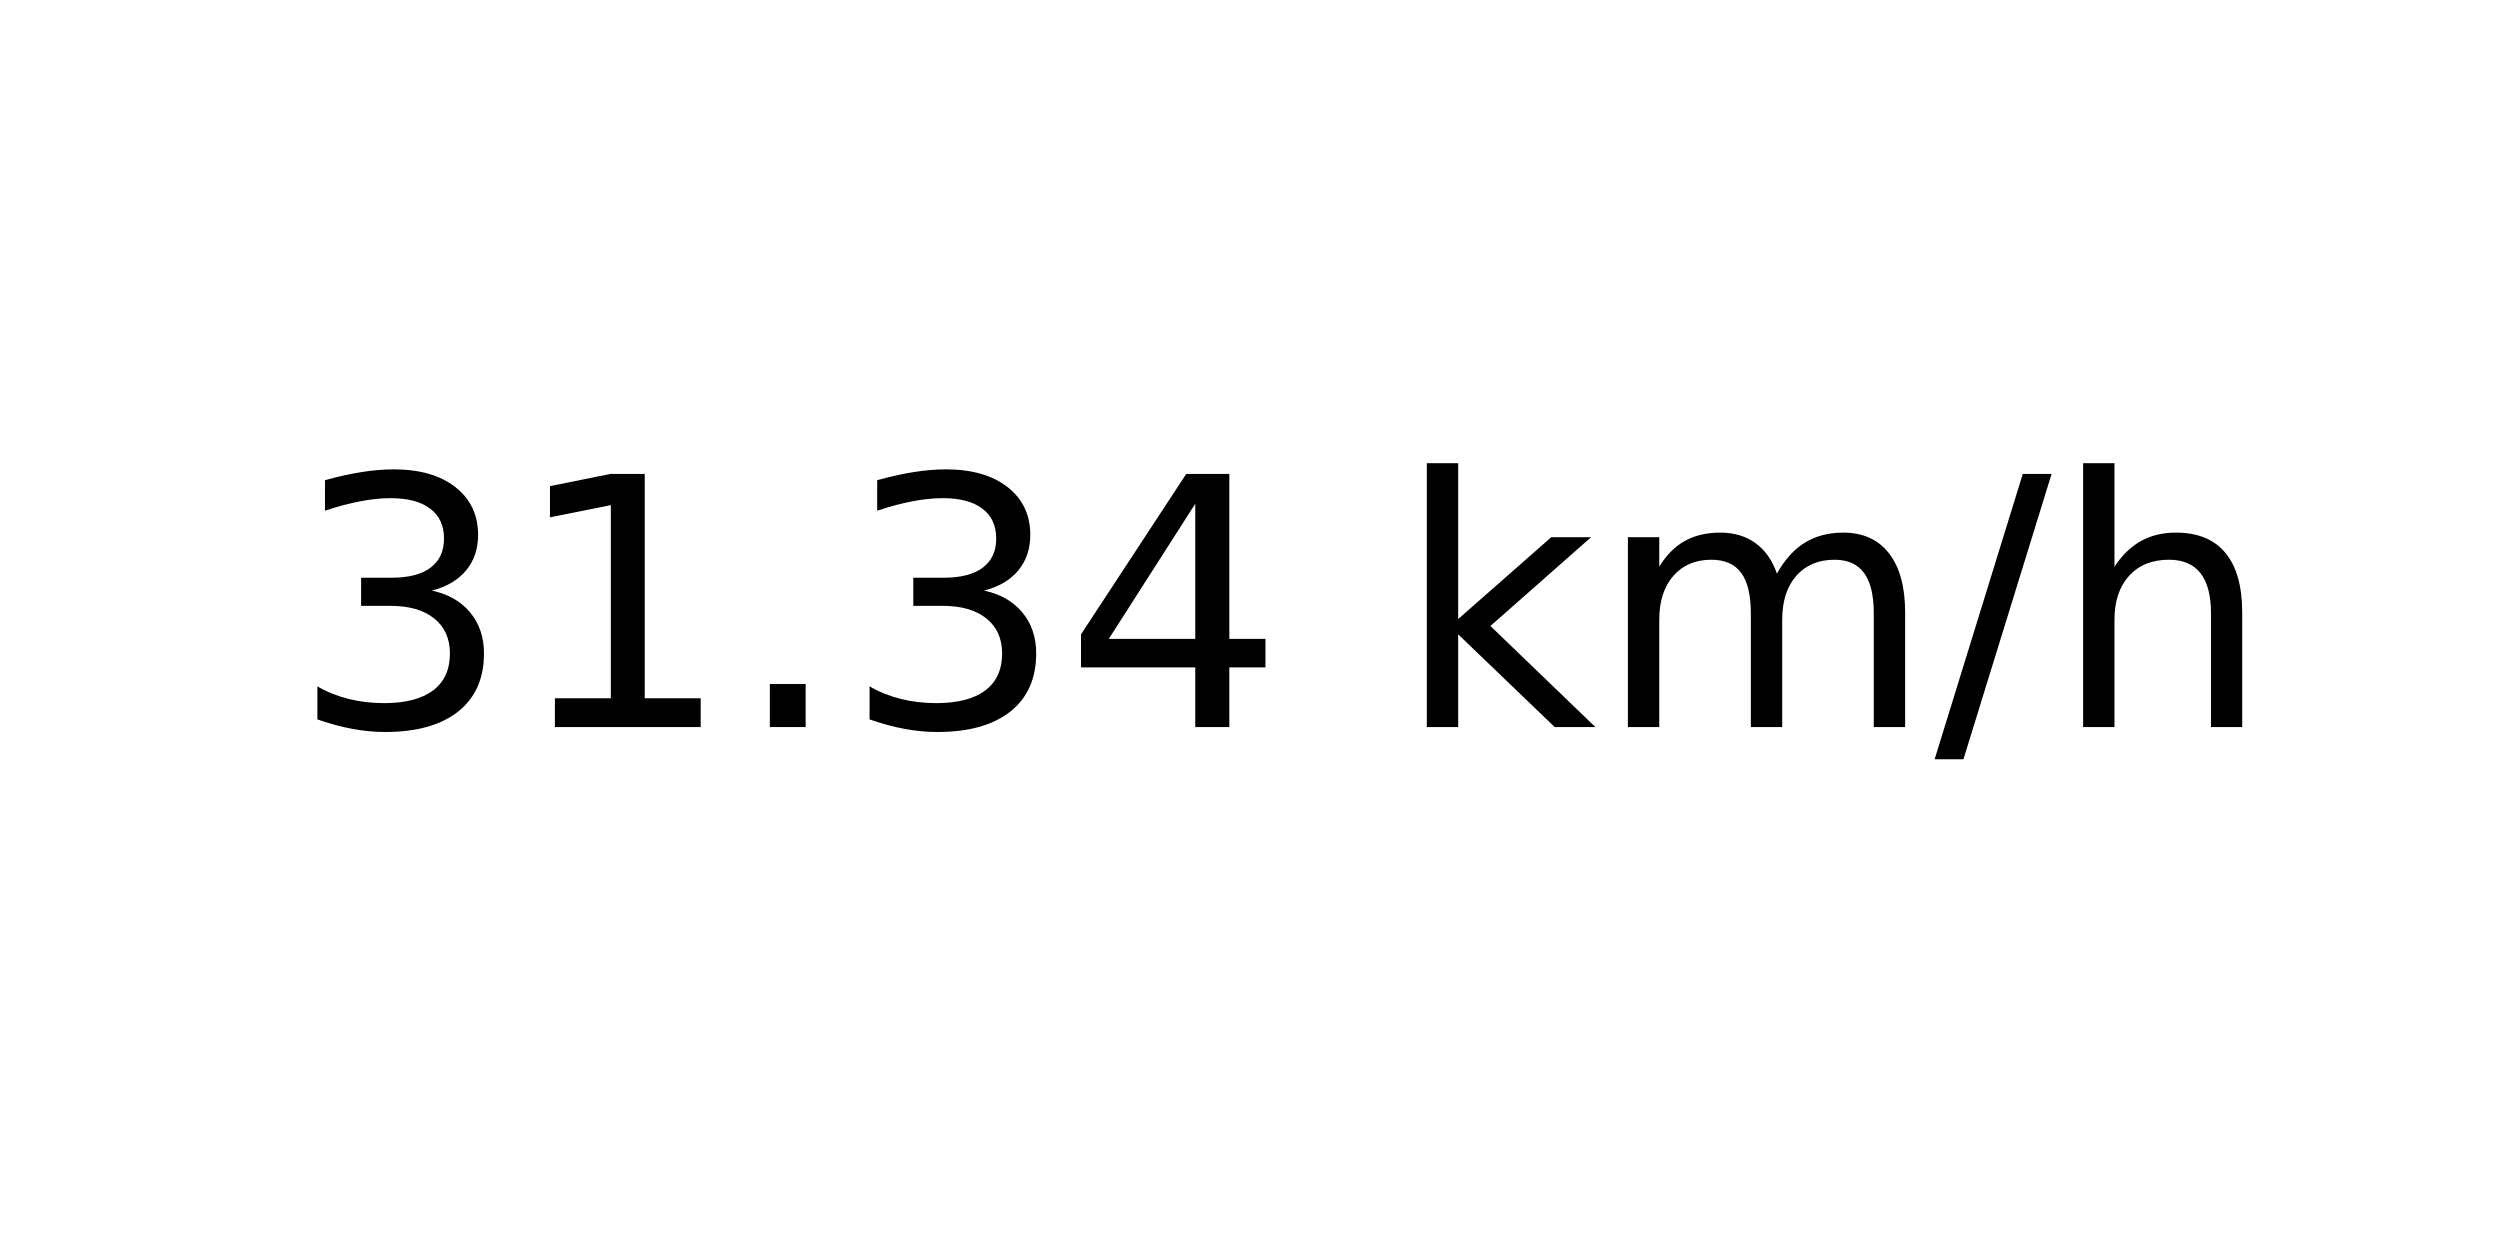
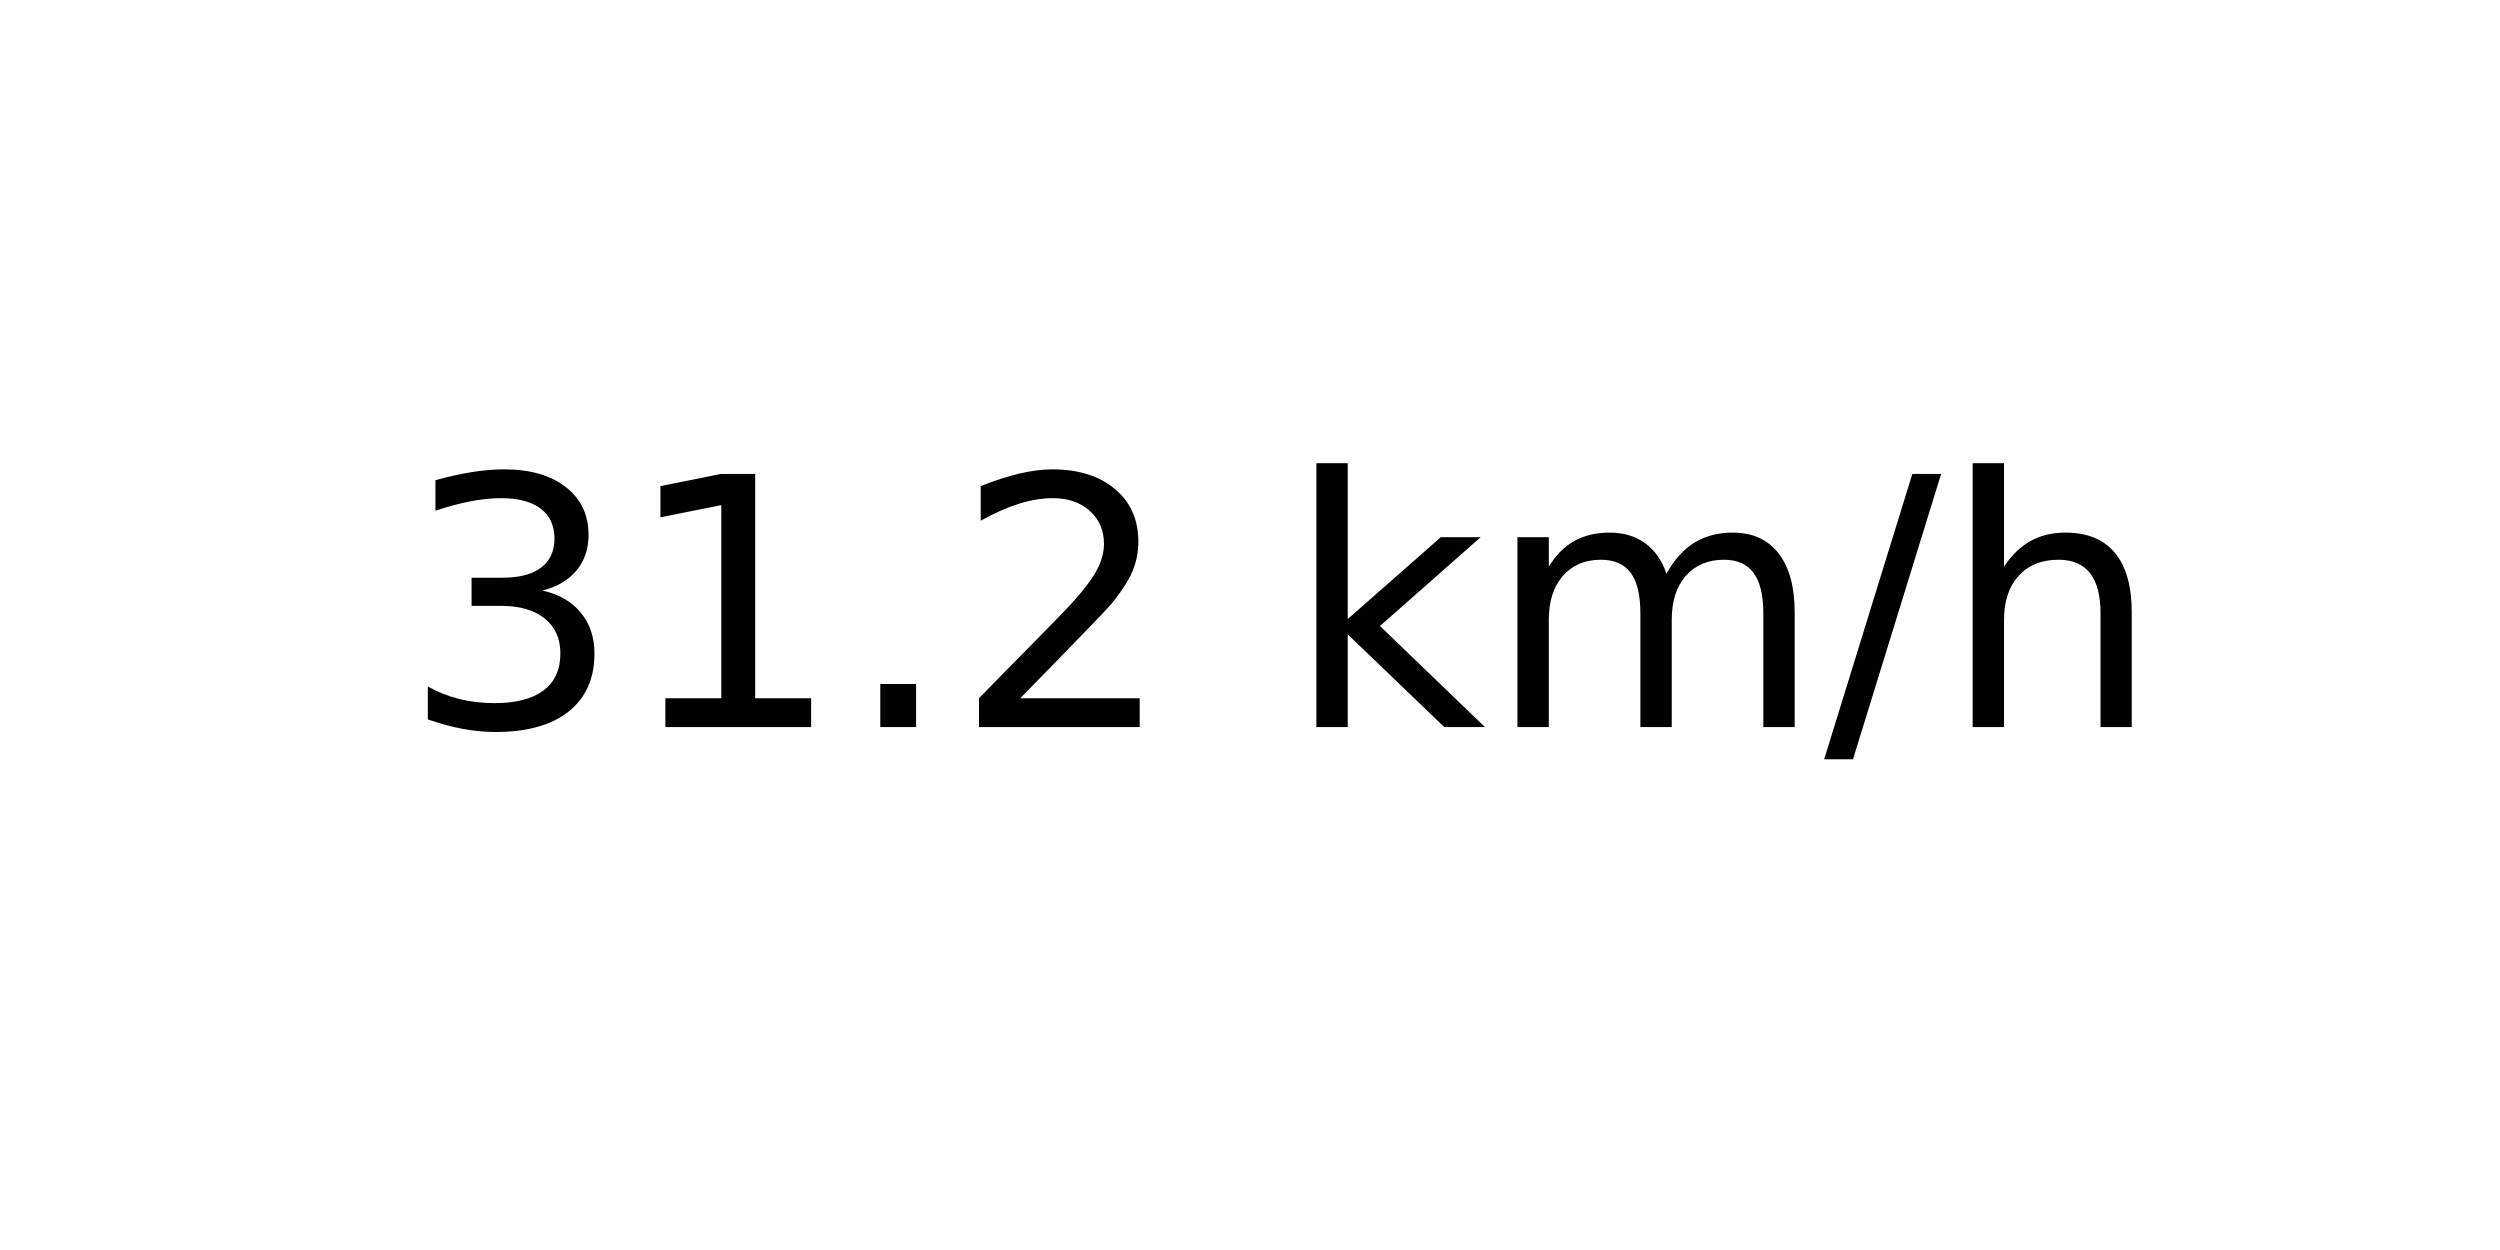
<svg xmlns="http://www.w3.org/2000/svg" xmlns:xlink="http://www.w3.org/1999/xlink" width="72pt" height="36pt" viewBox="0 0 72 36" version="1.1">
  <defs>
    <style type="text/css">*{stroke-linejoin: round; stroke-linecap: butt}</style>
  </defs>
  <g id="figure_1">
    <g id="axes_1">
      <g id="text_1">
-         <g transform="translate(8.378125 20.93937) scale(0.1 -0.1)">
+         <g transform="translate(11.55937 20.93937) scale(0.1 -0.1)">
          <defs>
            <path id="DejaVuSans-33" d="M 2597 2516  Q 3050 2419 3304 2112  Q 3559 1806 3559 1356  Q 3559 666 3084 287  Q 2609 -91 1734 -91  Q 1441 -91 1130 -33  Q 819 25 488 141  L 488 750  Q 750 597 1062 519  Q 1375 441 1716 441  Q 2309 441 2620 675  Q 2931 909 2931 1356  Q 2931 1769 2642 2001  Q 2353 2234 1838 2234  L 1294 2234  L 1294 2753  L 1863 2753  Q 2328 2753 2575 2939  Q 2822 3125 2822 3475  Q 2822 3834 2567 4026  Q 2313 4219 1838 4219  Q 1578 4219 1281 4162  Q 984 4106 628 3988  L 628 4550  Q 988 4650 1302 4700  Q 1616 4750 1894 4750  Q 2613 4750 3031 4423  Q 3450 4097 3450 3541  Q 3450 3153 3228 2886  Q 3006 2619 2597 2516  z " transform="scale(0.015625)" />
            <path id="DejaVuSans-31" d="M 794 531  L 1825 531  L 1825 4091  L 703 3866  L 703 4441  L 1819 4666  L 2450 4666  L 2450 531  L 3481 531  L 3481 0  L 794 0  L 794 531  z " transform="scale(0.015625)" />
            <path id="DejaVuSans-2e" d="M 684 794  L 1344 794  L 1344 0  L 684 0  L 684 794  z " transform="scale(0.015625)" />
-             <path id="DejaVuSans-34" d="M 2419 4116  L 825 1625  L 2419 1625  L 2419 4116  z M 2253 4666  L 3047 4666  L 3047 1625  L 3713 1625  L 3713 1100  L 3047 1100  L 3047 0  L 2419 0  L 2419 1100  L 313 1100  L 313 1709  L 2253 4666  z " transform="scale(0.015625)" />
+             <path id="DejaVuSans-32" d="M 1228 531  L 3431 531  L 3431 0  L 469 0  L 469 531  Q 828 903 1448 1529  Q 2069 2156 2228 2338  Q 2531 2678 2651 2914  Q 2772 3150 2772 3378  Q 2772 3750 2511 3984  Q 2250 4219 1831 4219  Q 1534 4219 1204 4116  Q 875 4013 500 3803  L 500 4441  Q 881 4594 1212 4672  Q 1544 4750 1819 4750  Q 2544 4750 2975 4387  Q 3406 4025 3406 3419  Q 3406 3131 3298 2873  Q 3191 2616 2906 2266  Q 2828 2175 2409 1742  Q 1991 1309 1228 531  z " transform="scale(0.015625)" />
            <path id="DejaVuSans-20" transform="scale(0.015625)" />
            <path id="DejaVuSans-6b" d="M 581 4863  L 1159 4863  L 1159 1991  L 2875 3500  L 3609 3500  L 1753 1863  L 3688 0  L 2938 0  L 1159 1709  L 1159 0  L 581 0  L 581 4863  z " transform="scale(0.015625)" />
            <path id="DejaVuSans-6d" d="M 3328 2828  Q 3544 3216 3844 3400  Q 4144 3584 4550 3584  Q 5097 3584 5394 3201  Q 5691 2819 5691 2113  L 5691 0  L 5113 0  L 5113 2094  Q 5113 2597 4934 2840  Q 4756 3084 4391 3084  Q 3944 3084 3684 2787  Q 3425 2491 3425 1978  L 3425 0  L 2847 0  L 2847 2094  Q 2847 2600 2669 2842  Q 2491 3084 2119 3084  Q 1678 3084 1418 2786  Q 1159 2488 1159 1978  L 1159 0  L 581 0  L 581 3500  L 1159 3500  L 1159 2956  Q 1356 3278 1631 3431  Q 1906 3584 2284 3584  Q 2666 3584 2933 3390  Q 3200 3197 3328 2828  z " transform="scale(0.015625)" />
            <path id="DejaVuSans-2f" d="M 1625 4666  L 2156 4666  L 531 -594  L 0 -594  L 1625 4666  z " transform="scale(0.015625)" />
            <path id="DejaVuSans-68" d="M 3513 2113  L 3513 0  L 2938 0  L 2938 2094  Q 2938 2591 2744 2837  Q 2550 3084 2163 3084  Q 1697 3084 1428 2787  Q 1159 2491 1159 1978  L 1159 0  L 581 0  L 581 4863  L 1159 4863  L 1159 2956  Q 1366 3272 1645 3428  Q 1925 3584 2291 3584  Q 2894 3584 3203 3211  Q 3513 2838 3513 2113  z " transform="scale(0.015625)" />
          </defs>
          <use xlink:href="#DejaVuSans-33" />
          <use xlink:href="#DejaVuSans-31" x="63.623" />
          <use xlink:href="#DejaVuSans-2e" x="127.246" />
-           <use xlink:href="#DejaVuSans-33" x="159.033" />
-           <use xlink:href="#DejaVuSans-34" x="222.656" />
-           <use xlink:href="#DejaVuSans-20" x="286.279" />
-           <use xlink:href="#DejaVuSans-6b" x="318.066" />
-           <use xlink:href="#DejaVuSans-6d" x="375.977" />
-           <use xlink:href="#DejaVuSans-2f" x="473.389" />
-           <use xlink:href="#DejaVuSans-68" x="507.08" />
+           <use xlink:href="#DejaVuSans-32" x="159.033" />
+           <use xlink:href="#DejaVuSans-20" x="222.656" />
+           <use xlink:href="#DejaVuSans-6b" x="254.443" />
+           <use xlink:href="#DejaVuSans-6d" x="312.354" />
+           <use xlink:href="#DejaVuSans-2f" x="409.766" />
+           <use xlink:href="#DejaVuSans-68" x="443.457" />
        </g>
      </g>
    </g>
  </g>
</svg>
